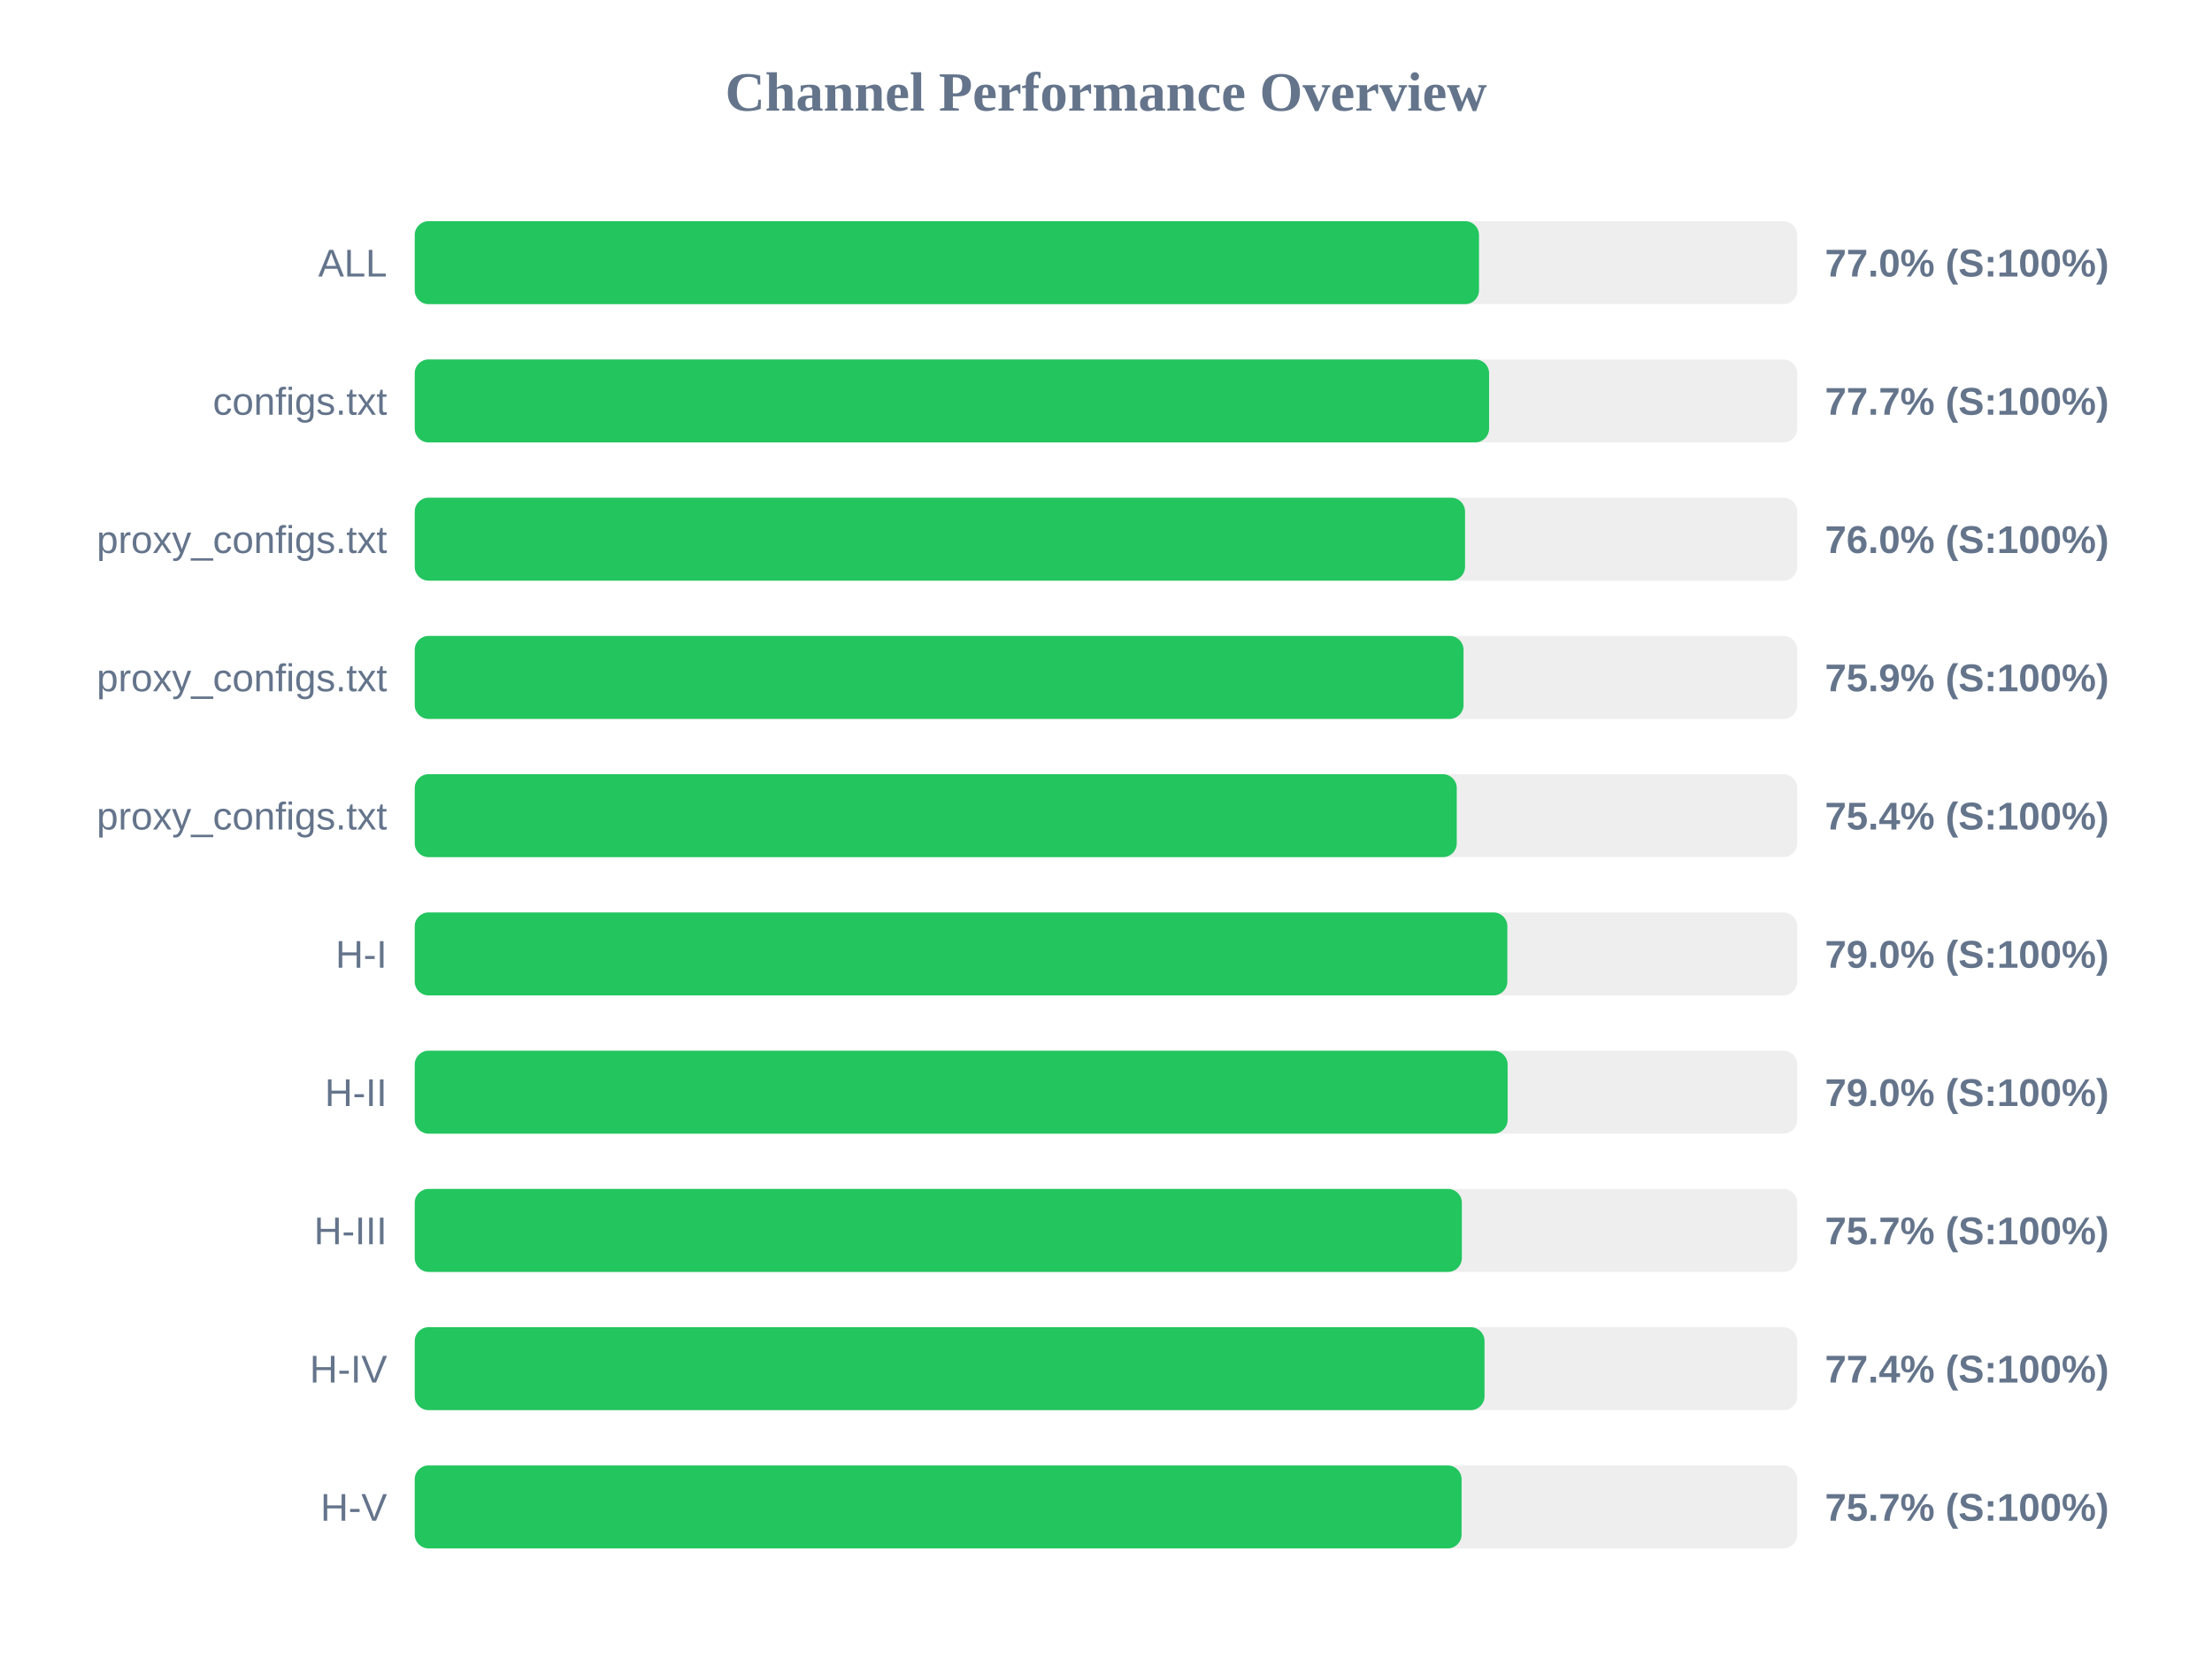
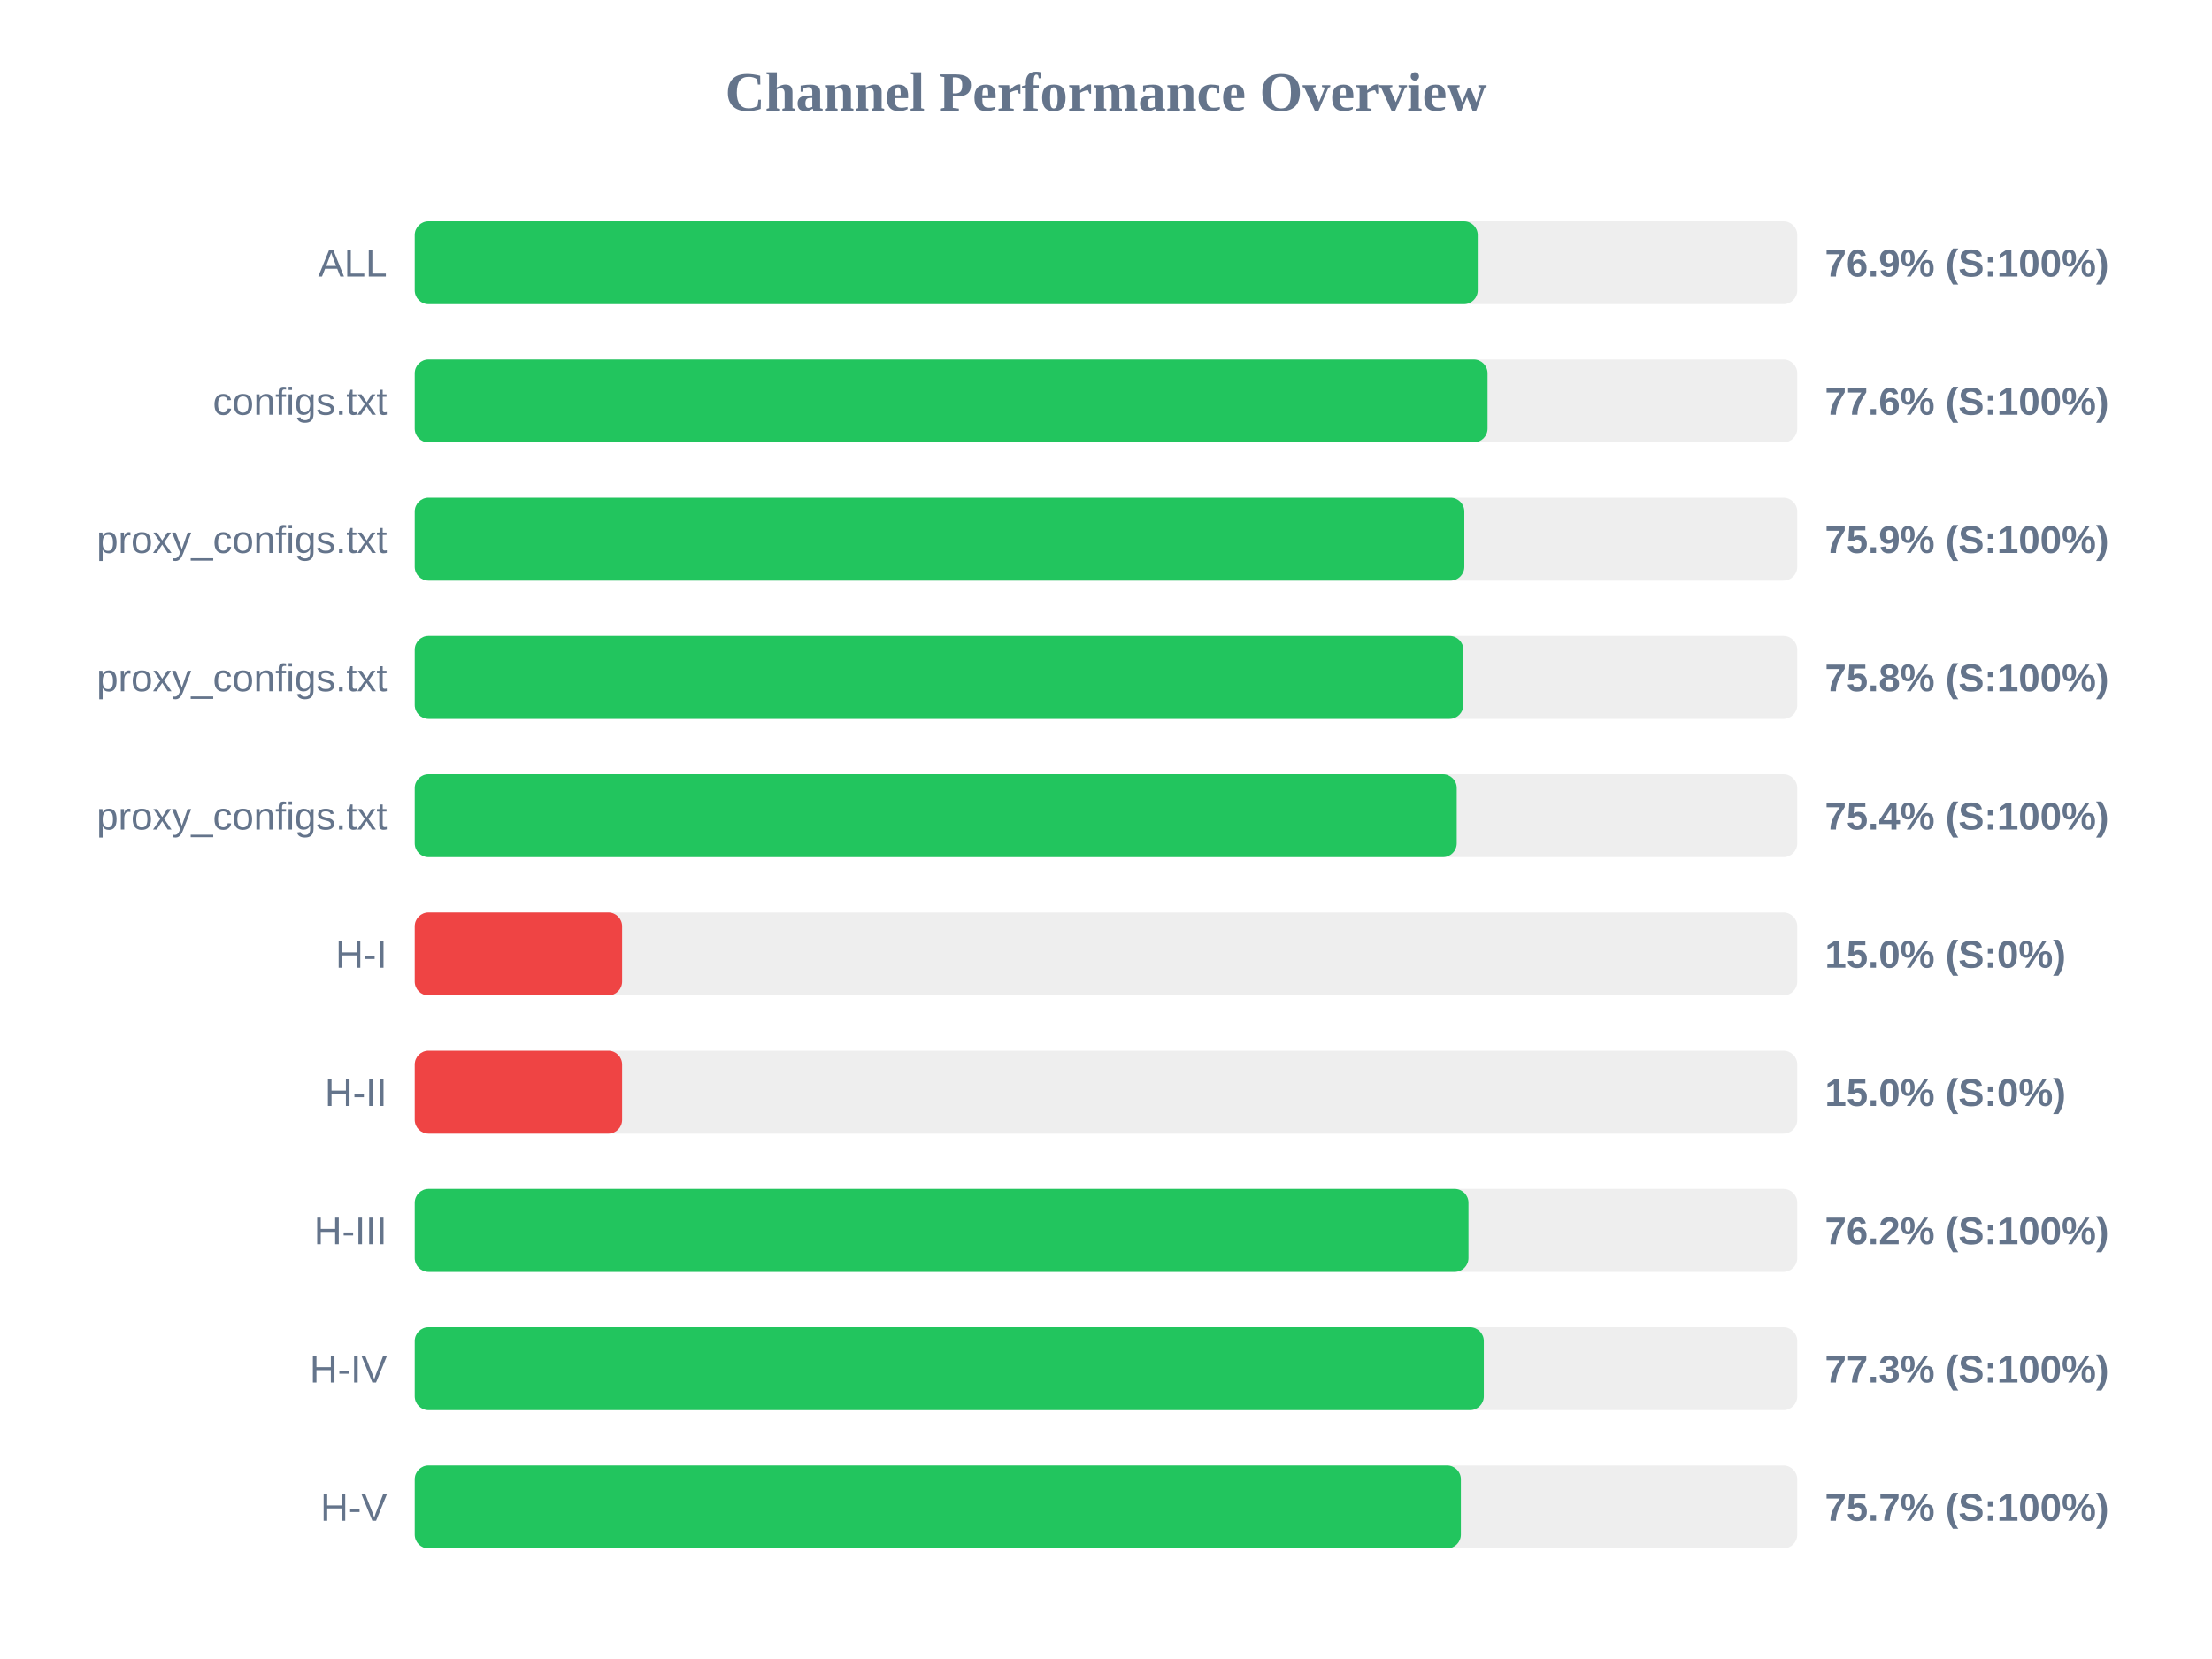
<svg xmlns="http://www.w3.org/2000/svg" width="800" height="600" version="1.1">
  <style>
        .row { font: 14px Arial; fill: #64748b; }
        .score { font: bold 14px Arial; fill: #64748b; }
    </style>
  <text x="400" y="40" text-anchor="middle" font-size="20px" font-weight="bold" fill="#64748b">Channel Performance Overview</text>
  <rect x="150" y="80" width="500" height="30" fill="#eee" rx="5" />
-   <rect x="150" y="80" width="384.9" height="30" fill="#22c55e" rx="5" />
+   <rect x="150" y="80" width="384.45" height="30" fill="#22c55e" rx="5" />
  <text x="140" y="100" text-anchor="end" class="row">ALL</text>
-   <text x="660" y="100" text-anchor="start" class="score">77.0% (S:100%)</text>
+   <text x="660" y="100" text-anchor="start" class="score">76.9% (S:100%)</text>
  <rect x="150" y="130" width="500" height="30" fill="#eee" rx="5" />
-   <rect x="150" y="130" width="388.55" height="30" fill="#22c55e" rx="5" />
+   <rect x="150" y="130" width="388.0" height="30" fill="#22c55e" rx="5" />
  <text x="140" y="150" text-anchor="end" class="row">configs.txt</text>
-   <text x="660" y="150" text-anchor="start" class="score">77.7% (S:100%)</text>
+   <text x="660" y="150" text-anchor="start" class="score">77.6% (S:100%)</text>
  <rect x="150" y="180" width="500" height="30" fill="#eee" rx="5" />
-   <rect x="150" y="180" width="379.85" height="30" fill="#22c55e" rx="5" />
+   <rect x="150" y="180" width="379.6" height="30" fill="#22c55e" rx="5" />
  <text x="140" y="200" text-anchor="end" class="row">proxy_configs.txt</text>
-   <text x="660" y="200" text-anchor="start" class="score">76.0% (S:100%)</text>
+   <text x="660" y="200" text-anchor="start" class="score">75.9% (S:100%)</text>
  <rect x="150" y="230" width="500" height="30" fill="#eee" rx="5" />
-   <rect x="150" y="230" width="379.3" height="30" fill="#22c55e" rx="5" />
+   <rect x="150" y="230" width="379.25" height="30" fill="#22c55e" rx="5" />
  <text x="140" y="250" text-anchor="end" class="row">proxy_configs.txt</text>
-   <text x="660" y="250" text-anchor="start" class="score">75.9% (S:100%)</text>
+   <text x="660" y="250" text-anchor="start" class="score">75.8% (S:100%)</text>
  <rect x="150" y="280" width="500" height="30" fill="#eee" rx="5" />
  <rect x="150" y="280" width="376.85" height="30" fill="#22c55e" rx="5" />
  <text x="140" y="300" text-anchor="end" class="row">proxy_configs.txt</text>
  <text x="660" y="300" text-anchor="start" class="score">75.4% (S:100%)</text>
  <rect x="150" y="330" width="500" height="30" fill="#eee" rx="5" />
-   <rect x="150" y="330" width="395.15" height="30" fill="#22c55e" rx="5" />
+   <rect x="150" y="330" width="75.0" height="30" fill="#ef4444" rx="5" />
  <text x="140" y="350" text-anchor="end" class="row">H-I</text>
-   <text x="660" y="350" text-anchor="start" class="score">79.0% (S:100%)</text>
+   <text x="660" y="350" text-anchor="start" class="score">15.0% (S:0%)</text>
  <rect x="150" y="380" width="500" height="30" fill="#eee" rx="5" />
-   <rect x="150" y="380" width="395.25" height="30" fill="#22c55e" rx="5" />
+   <rect x="150" y="380" width="75.0" height="30" fill="#ef4444" rx="5" />
  <text x="140" y="400" text-anchor="end" class="row">H-II</text>
-   <text x="660" y="400" text-anchor="start" class="score">79.0% (S:100%)</text>
+   <text x="660" y="400" text-anchor="start" class="score">15.0% (S:0%)</text>
  <rect x="150" y="430" width="500" height="30" fill="#eee" rx="5" />
-   <rect x="150" y="430" width="378.7" height="30" fill="#22c55e" rx="5" />
+   <rect x="150" y="430" width="381.1" height="30" fill="#22c55e" rx="5" />
  <text x="140" y="450" text-anchor="end" class="row">H-III</text>
-   <text x="660" y="450" text-anchor="start" class="score">75.7% (S:100%)</text>
+   <text x="660" y="450" text-anchor="start" class="score">76.2% (S:100%)</text>
  <rect x="150" y="480" width="500" height="30" fill="#eee" rx="5" />
-   <rect x="150" y="480" width="386.9" height="30" fill="#22c55e" rx="5" />
+   <rect x="150" y="480" width="386.65" height="30" fill="#22c55e" rx="5" />
  <text x="140" y="500" text-anchor="end" class="row">H-IV</text>
-   <text x="660" y="500" text-anchor="start" class="score">77.4% (S:100%)</text>
+   <text x="660" y="500" text-anchor="start" class="score">77.3% (S:100%)</text>
  <rect x="150" y="530" width="500" height="30" fill="#eee" rx="5" />
-   <rect x="150" y="530" width="378.6" height="30" fill="#22c55e" rx="5" />
+   <rect x="150" y="530" width="378.35" height="30" fill="#22c55e" rx="5" />
  <text x="140" y="550" text-anchor="end" class="row">H-V</text>
  <text x="660" y="550" text-anchor="start" class="score">75.7% (S:100%)</text>
</svg>
